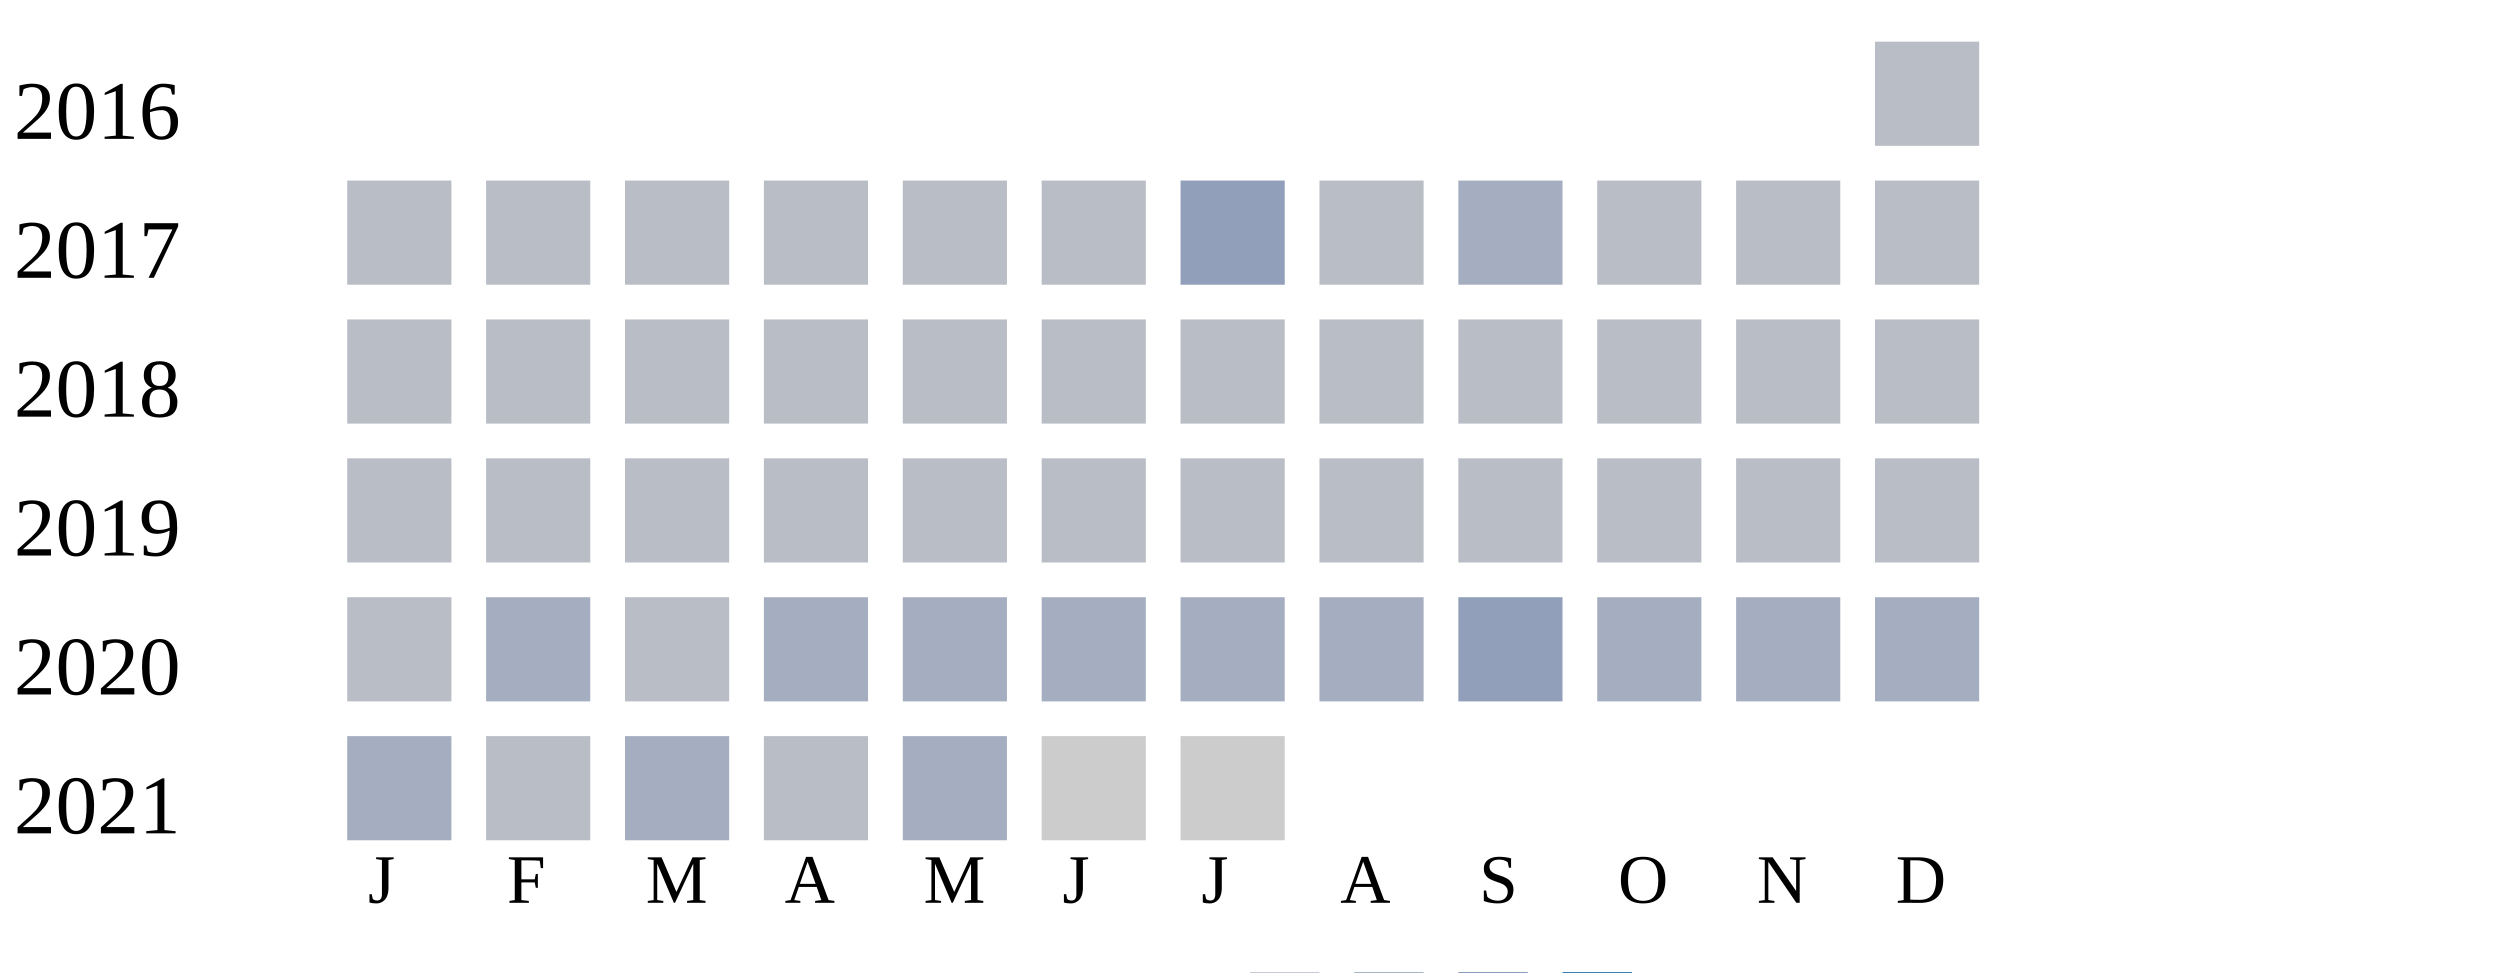
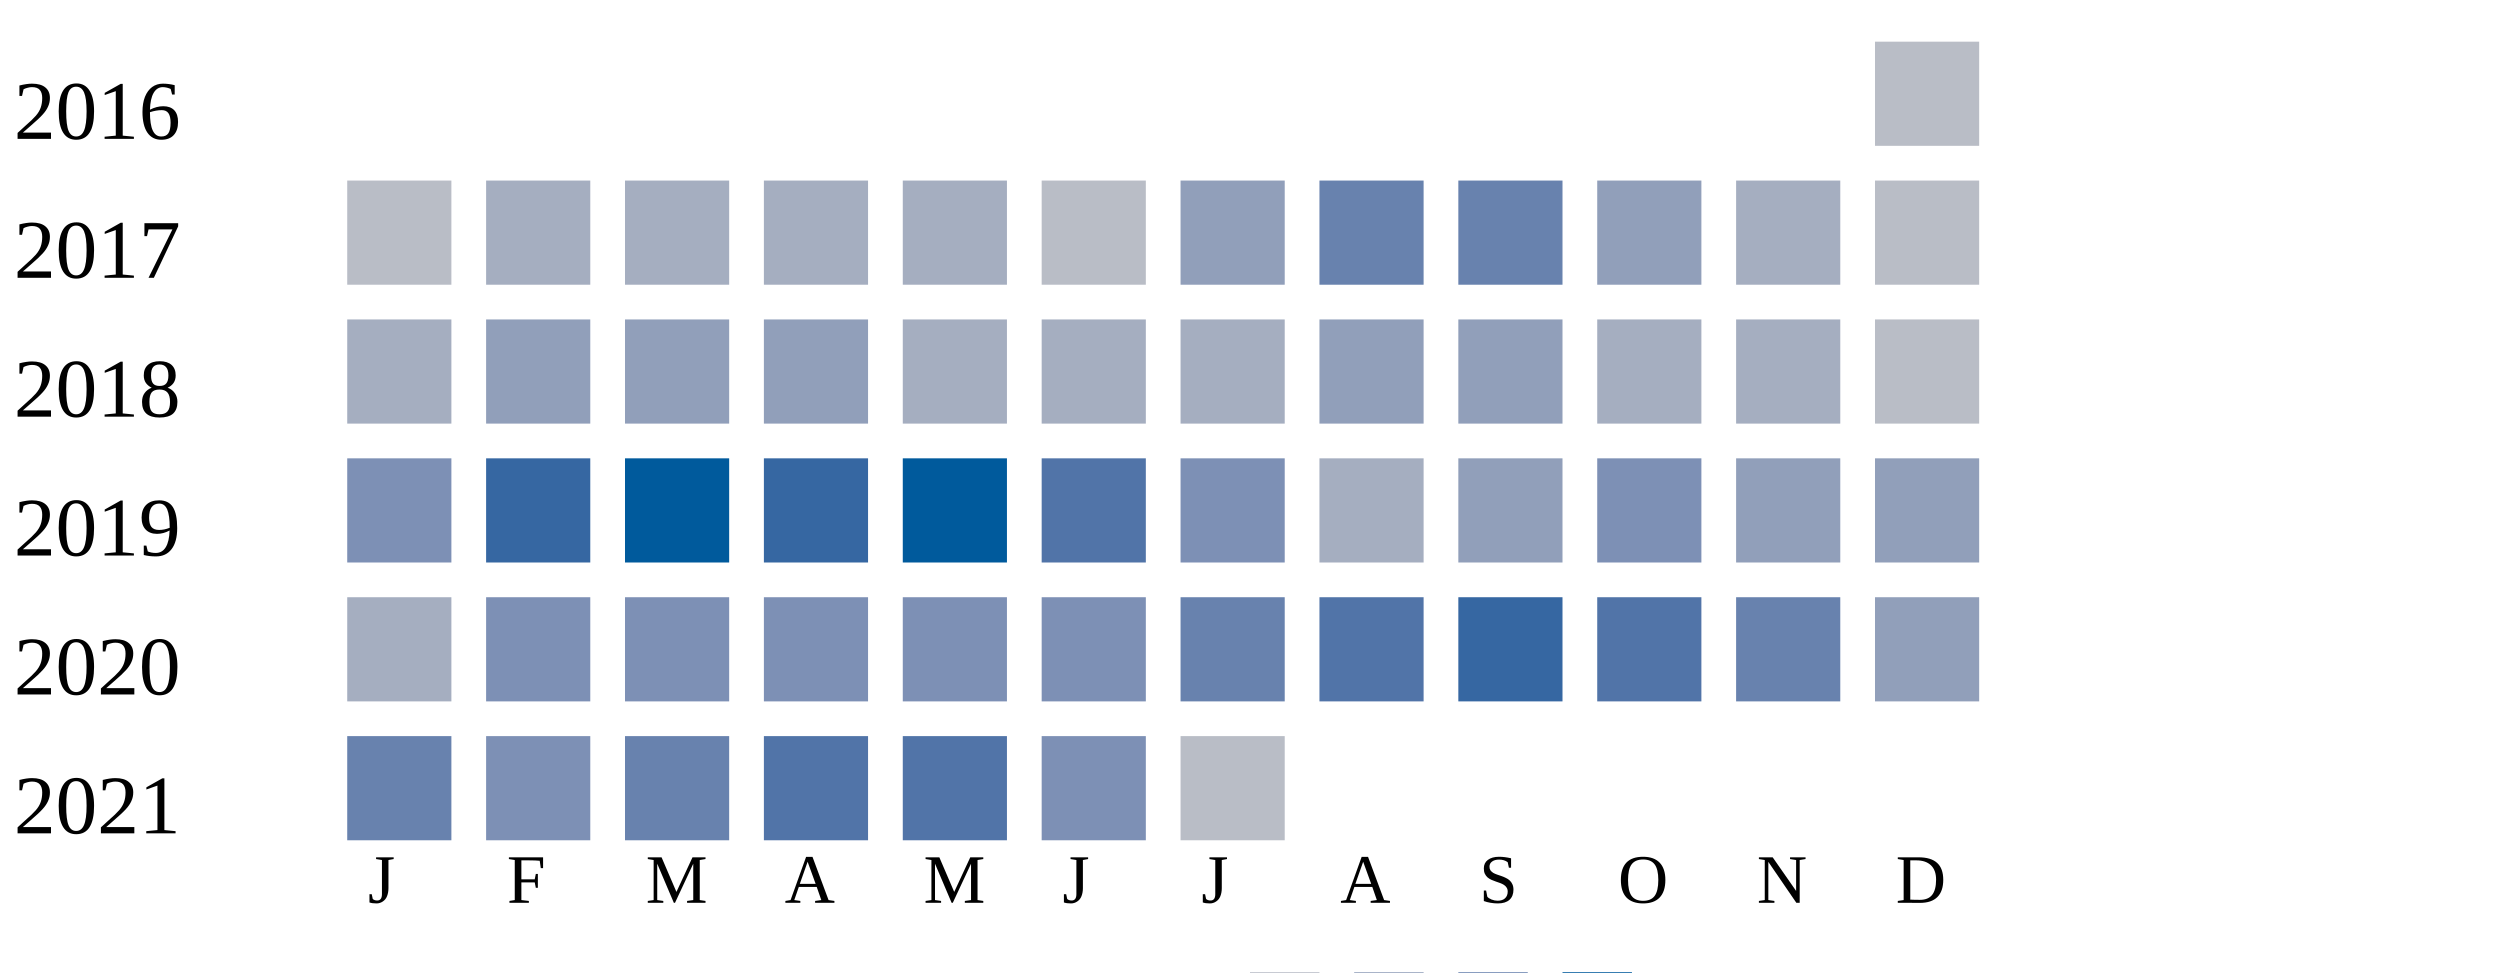
<svg xmlns="http://www.w3.org/2000/svg" width="360" height="140">
  <g transform="translate(0 0)">
    <text x="2" y="20">2016</text>
    <rect x="270" y="6" width="15" height="15" fill="#b9bdc6" />
  </g>
  <g transform="translate(0 20)">
    <text x="2" y="20">2017</text>
    <rect x="50" y="6" width="15" height="15" fill="#b9bdc6" />
-     <rect x="70" y="6" width="15" height="15" fill="#b9bdc6" />
-     <rect x="90" y="6" width="15" height="15" fill="#b9bdc6" />
-     <rect x="110" y="6" width="15" height="15" fill="#b9bdc6" />
-     <rect x="130" y="6" width="15" height="15" fill="#b9bdc6" />
+     <rect x="70" y="6" width="15" height="15" fill="#a5aec0" />
+     <rect x="90" y="6" width="15" height="15" fill="#a5aec0" />
+     <rect x="110" y="6" width="15" height="15" fill="#a5aec0" />
+     <rect x="130" y="6" width="15" height="15" fill="#a5aec0" />
    <rect x="150" y="6" width="15" height="15" fill="#b9bdc6" />
    <rect x="170" y="6" width="15" height="15" fill="#919fba" />
-     <rect x="190" y="6" width="15" height="15" fill="#b9bdc6" />
-     <rect x="210" y="6" width="15" height="15" fill="#a5aec0" />
-     <rect x="230" y="6" width="15" height="15" fill="#b9bdc6" />
-     <rect x="250" y="6" width="15" height="15" fill="#b9bdc6" />
+     <rect x="190" y="6" width="15" height="15" fill="#6882ae" />
+     <rect x="210" y="6" width="15" height="15" fill="#6882ae" />
+     <rect x="230" y="6" width="15" height="15" fill="#919fba" />
+     <rect x="250" y="6" width="15" height="15" fill="#a5aec0" />
    <rect x="270" y="6" width="15" height="15" fill="#b9bdc6" />
  </g>
  <g transform="translate(0 40)">
    <text x="2" y="20">2018</text>
-     <rect x="50" y="6" width="15" height="15" fill="#b9bdc6" />
-     <rect x="70" y="6" width="15" height="15" fill="#b9bdc6" />
-     <rect x="90" y="6" width="15" height="15" fill="#b9bdc6" />
-     <rect x="110" y="6" width="15" height="15" fill="#b9bdc6" />
-     <rect x="130" y="6" width="15" height="15" fill="#b9bdc6" />
-     <rect x="150" y="6" width="15" height="15" fill="#b9bdc6" />
-     <rect x="170" y="6" width="15" height="15" fill="#b9bdc6" />
-     <rect x="190" y="6" width="15" height="15" fill="#b9bdc6" />
-     <rect x="210" y="6" width="15" height="15" fill="#b9bdc6" />
-     <rect x="230" y="6" width="15" height="15" fill="#b9bdc6" />
-     <rect x="250" y="6" width="15" height="15" fill="#b9bdc6" />
+     <rect x="50" y="6" width="15" height="15" fill="#a5aec0" />
+     <rect x="70" y="6" width="15" height="15" fill="#919fba" />
+     <rect x="90" y="6" width="15" height="15" fill="#919fba" />
+     <rect x="110" y="6" width="15" height="15" fill="#919fba" />
+     <rect x="130" y="6" width="15" height="15" fill="#a5aec0" />
+     <rect x="150" y="6" width="15" height="15" fill="#a5aec0" />
+     <rect x="170" y="6" width="15" height="15" fill="#a5aec0" />
+     <rect x="190" y="6" width="15" height="15" fill="#919fba" />
+     <rect x="210" y="6" width="15" height="15" fill="#919fba" />
+     <rect x="230" y="6" width="15" height="15" fill="#a5aec0" />
+     <rect x="250" y="6" width="15" height="15" fill="#a5aec0" />
    <rect x="270" y="6" width="15" height="15" fill="#b9bdc6" />
  </g>
  <g transform="translate(0 60)">
    <text x="2" y="20">2019</text>
-     <rect x="50" y="6" width="15" height="15" fill="#b9bdc6" />
-     <rect x="70" y="6" width="15" height="15" fill="#b9bdc6" />
-     <rect x="90" y="6" width="15" height="15" fill="#b9bdc6" />
-     <rect x="110" y="6" width="15" height="15" fill="#b9bdc6" />
-     <rect x="130" y="6" width="15" height="15" fill="#b9bdc6" />
-     <rect x="150" y="6" width="15" height="15" fill="#b9bdc6" />
-     <rect x="170" y="6" width="15" height="15" fill="#b9bdc6" />
-     <rect x="190" y="6" width="15" height="15" fill="#b9bdc6" />
-     <rect x="210" y="6" width="15" height="15" fill="#b9bdc6" />
-     <rect x="230" y="6" width="15" height="15" fill="#b9bdc6" />
-     <rect x="250" y="6" width="15" height="15" fill="#b9bdc6" />
-     <rect x="270" y="6" width="15" height="15" fill="#b9bdc6" />
+     <rect x="50" y="6" width="15" height="15" fill="#7d90b5" />
+     <rect x="70" y="6" width="15" height="15" fill="#3667a2" />
+     <rect x="90" y="6" width="15" height="15" fill="#005a9c" />
+     <rect x="110" y="6" width="15" height="15" fill="#3667a2" />
+     <rect x="130" y="6" width="15" height="15" fill="#005a9c" />
+     <rect x="150" y="6" width="15" height="15" fill="#5174a8" />
+     <rect x="170" y="6" width="15" height="15" fill="#7d90b5" />
+     <rect x="190" y="6" width="15" height="15" fill="#a5aec0" />
+     <rect x="210" y="6" width="15" height="15" fill="#919fba" />
+     <rect x="230" y="6" width="15" height="15" fill="#7d90b5" />
+     <rect x="250" y="6" width="15" height="15" fill="#919fba" />
+     <rect x="270" y="6" width="15" height="15" fill="#919fba" />
  </g>
  <g transform="translate(0 80)">
    <text x="2" y="20">2020</text>
-     <rect x="50" y="6" width="15" height="15" fill="#b9bdc6" />
-     <rect x="70" y="6" width="15" height="15" fill="#a5aec0" />
-     <rect x="90" y="6" width="15" height="15" fill="#b9bdc6" />
-     <rect x="110" y="6" width="15" height="15" fill="#a5aec0" />
-     <rect x="130" y="6" width="15" height="15" fill="#a5aec0" />
-     <rect x="150" y="6" width="15" height="15" fill="#a5aec0" />
-     <rect x="170" y="6" width="15" height="15" fill="#a5aec0" />
-     <rect x="190" y="6" width="15" height="15" fill="#a5aec0" />
-     <rect x="210" y="6" width="15" height="15" fill="#919fba" />
-     <rect x="230" y="6" width="15" height="15" fill="#a5aec0" />
-     <rect x="250" y="6" width="15" height="15" fill="#a5aec0" />
-     <rect x="270" y="6" width="15" height="15" fill="#a5aec0" />
+     <rect x="50" y="6" width="15" height="15" fill="#a5aec0" />
+     <rect x="70" y="6" width="15" height="15" fill="#7d90b5" />
+     <rect x="90" y="6" width="15" height="15" fill="#7d90b5" />
+     <rect x="110" y="6" width="15" height="15" fill="#7d90b5" />
+     <rect x="130" y="6" width="15" height="15" fill="#7d90b5" />
+     <rect x="150" y="6" width="15" height="15" fill="#7d90b5" />
+     <rect x="170" y="6" width="15" height="15" fill="#6882ae" />
+     <rect x="190" y="6" width="15" height="15" fill="#5174a8" />
+     <rect x="210" y="6" width="15" height="15" fill="#3667a2" />
+     <rect x="230" y="6" width="15" height="15" fill="#5174a8" />
+     <rect x="250" y="6" width="15" height="15" fill="#6882ae" />
+     <rect x="270" y="6" width="15" height="15" fill="#919fba" />
  </g>
  <g transform="translate(0 100)">
    <text x="2" y="20">2021</text>
-     <rect x="50" y="6" width="15" height="15" fill="#a5aec0" />
-     <rect x="70" y="6" width="15" height="15" fill="#b9bdc6" />
-     <rect x="90" y="6" width="15" height="15" fill="#a5aec0" />
-     <rect x="110" y="6" width="15" height="15" fill="#b9bdc6" />
-     <rect x="130" y="6" width="15" height="15" fill="#a5aec0" />
-     <rect x="150" y="6" width="15" height="15" fill="#cccccc" />
-     <rect x="170" y="6" width="15" height="15" fill="#cccccc" />
+     <rect x="50" y="6" width="15" height="15" fill="#6882ae" />
+     <rect x="70" y="6" width="15" height="15" fill="#7d90b5" />
+     <rect x="90" y="6" width="15" height="15" fill="#6882ae" />
+     <rect x="110" y="6" width="15" height="15" fill="#5174a8" />
+     <rect x="130" y="6" width="15" height="15" fill="#5174a8" />
+     <rect x="150" y="6" width="15" height="15" fill="#7d90b5" />
+     <rect x="170" y="6" width="15" height="15" fill="#b9bdc6" />
  </g>
  <text style="font-size: 10px; text-align: center" x="53" y="130">J</text>
  <text style="font-size: 10px; text-align: center" x="73" y="130">F</text>
  <text style="font-size: 10px; text-align: center" x="93" y="130">M</text>
  <text style="font-size: 10px; text-align: center" x="113" y="130">A</text>
  <text style="font-size: 10px; text-align: center" x="133" y="130">M</text>
  <text style="font-size: 10px; text-align: center" x="153" y="130">J</text>
  <text style="font-size: 10px; text-align: center" x="173" y="130">J</text>
  <text style="font-size: 10px; text-align: center" x="193" y="130">A</text>
  <text style="font-size: 10px; text-align: center" x="213" y="130">S</text>
  <text style="font-size: 10px; text-align: center" x="233" y="130">O</text>
  <text style="font-size: 10px; text-align: center" x="253" y="130">N</text>
  <text style="font-size: 10px; text-align: center" x="273" y="130">D</text>
  <text style="font-size: 10px;" x="155" y="149">Less</text>
  <rect fill="#b9bdc6" width="10" height="10" x="180" y="140" />
  <rect fill="#919fba" width="10" height="10" x="195" y="140" />
  <rect fill="#6882ae" width="10" height="10" x="210" y="140" />
  <rect fill="#005a9c" width="10" height="10" x="225" y="140" />
  <text x="240" y="149" style="font-size: 10px;">More</text>
</svg>
